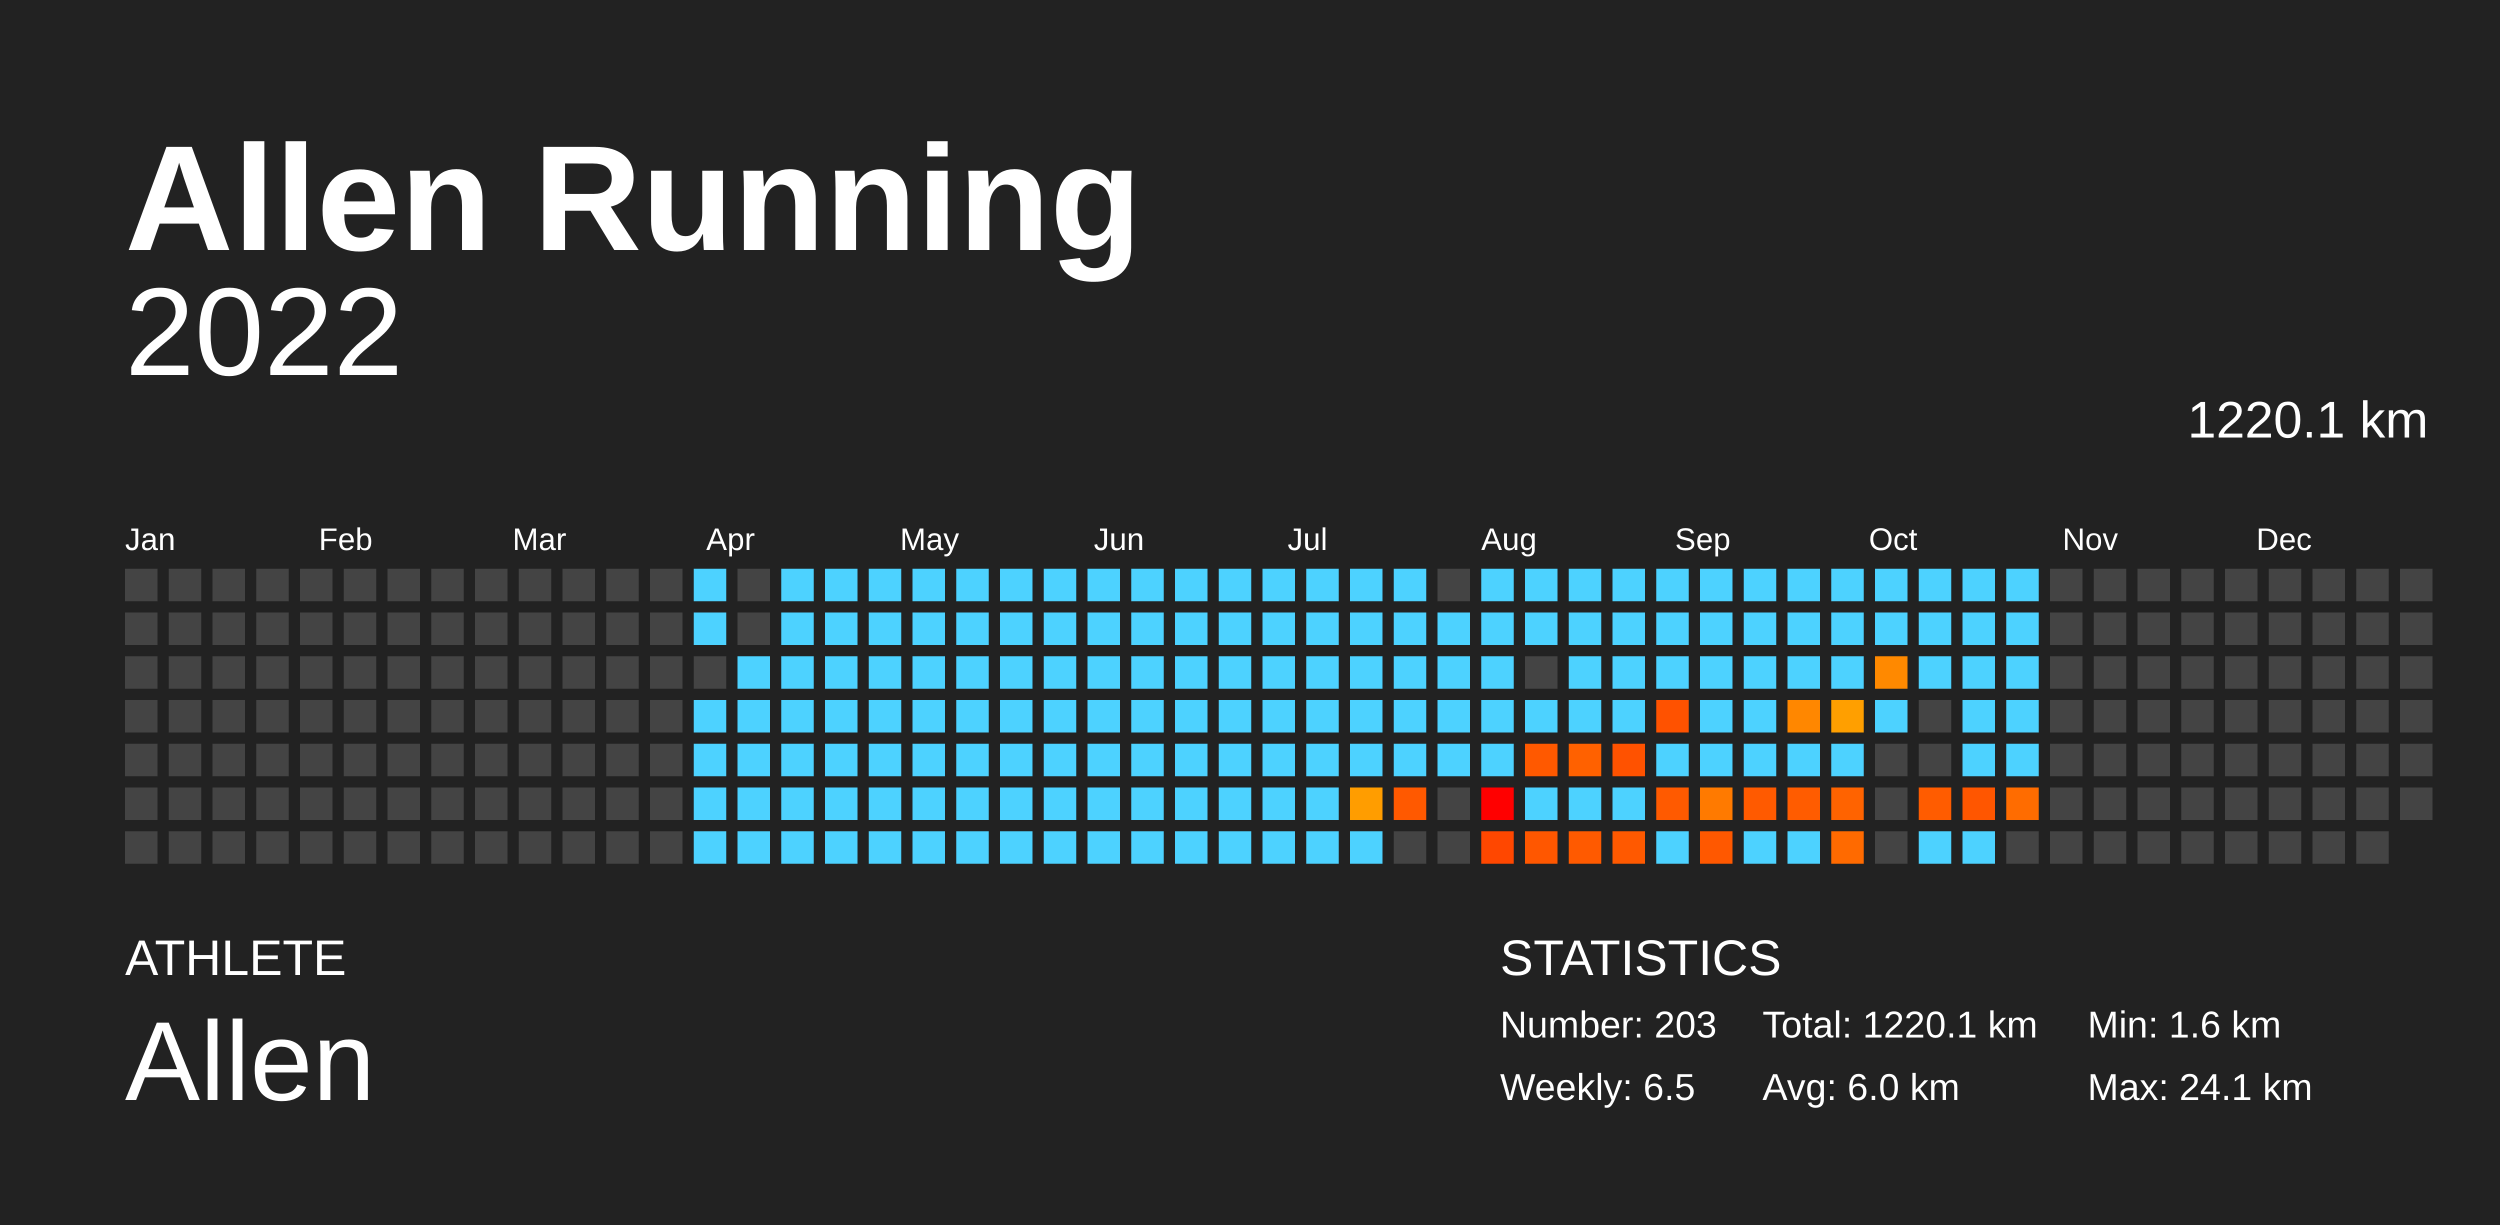
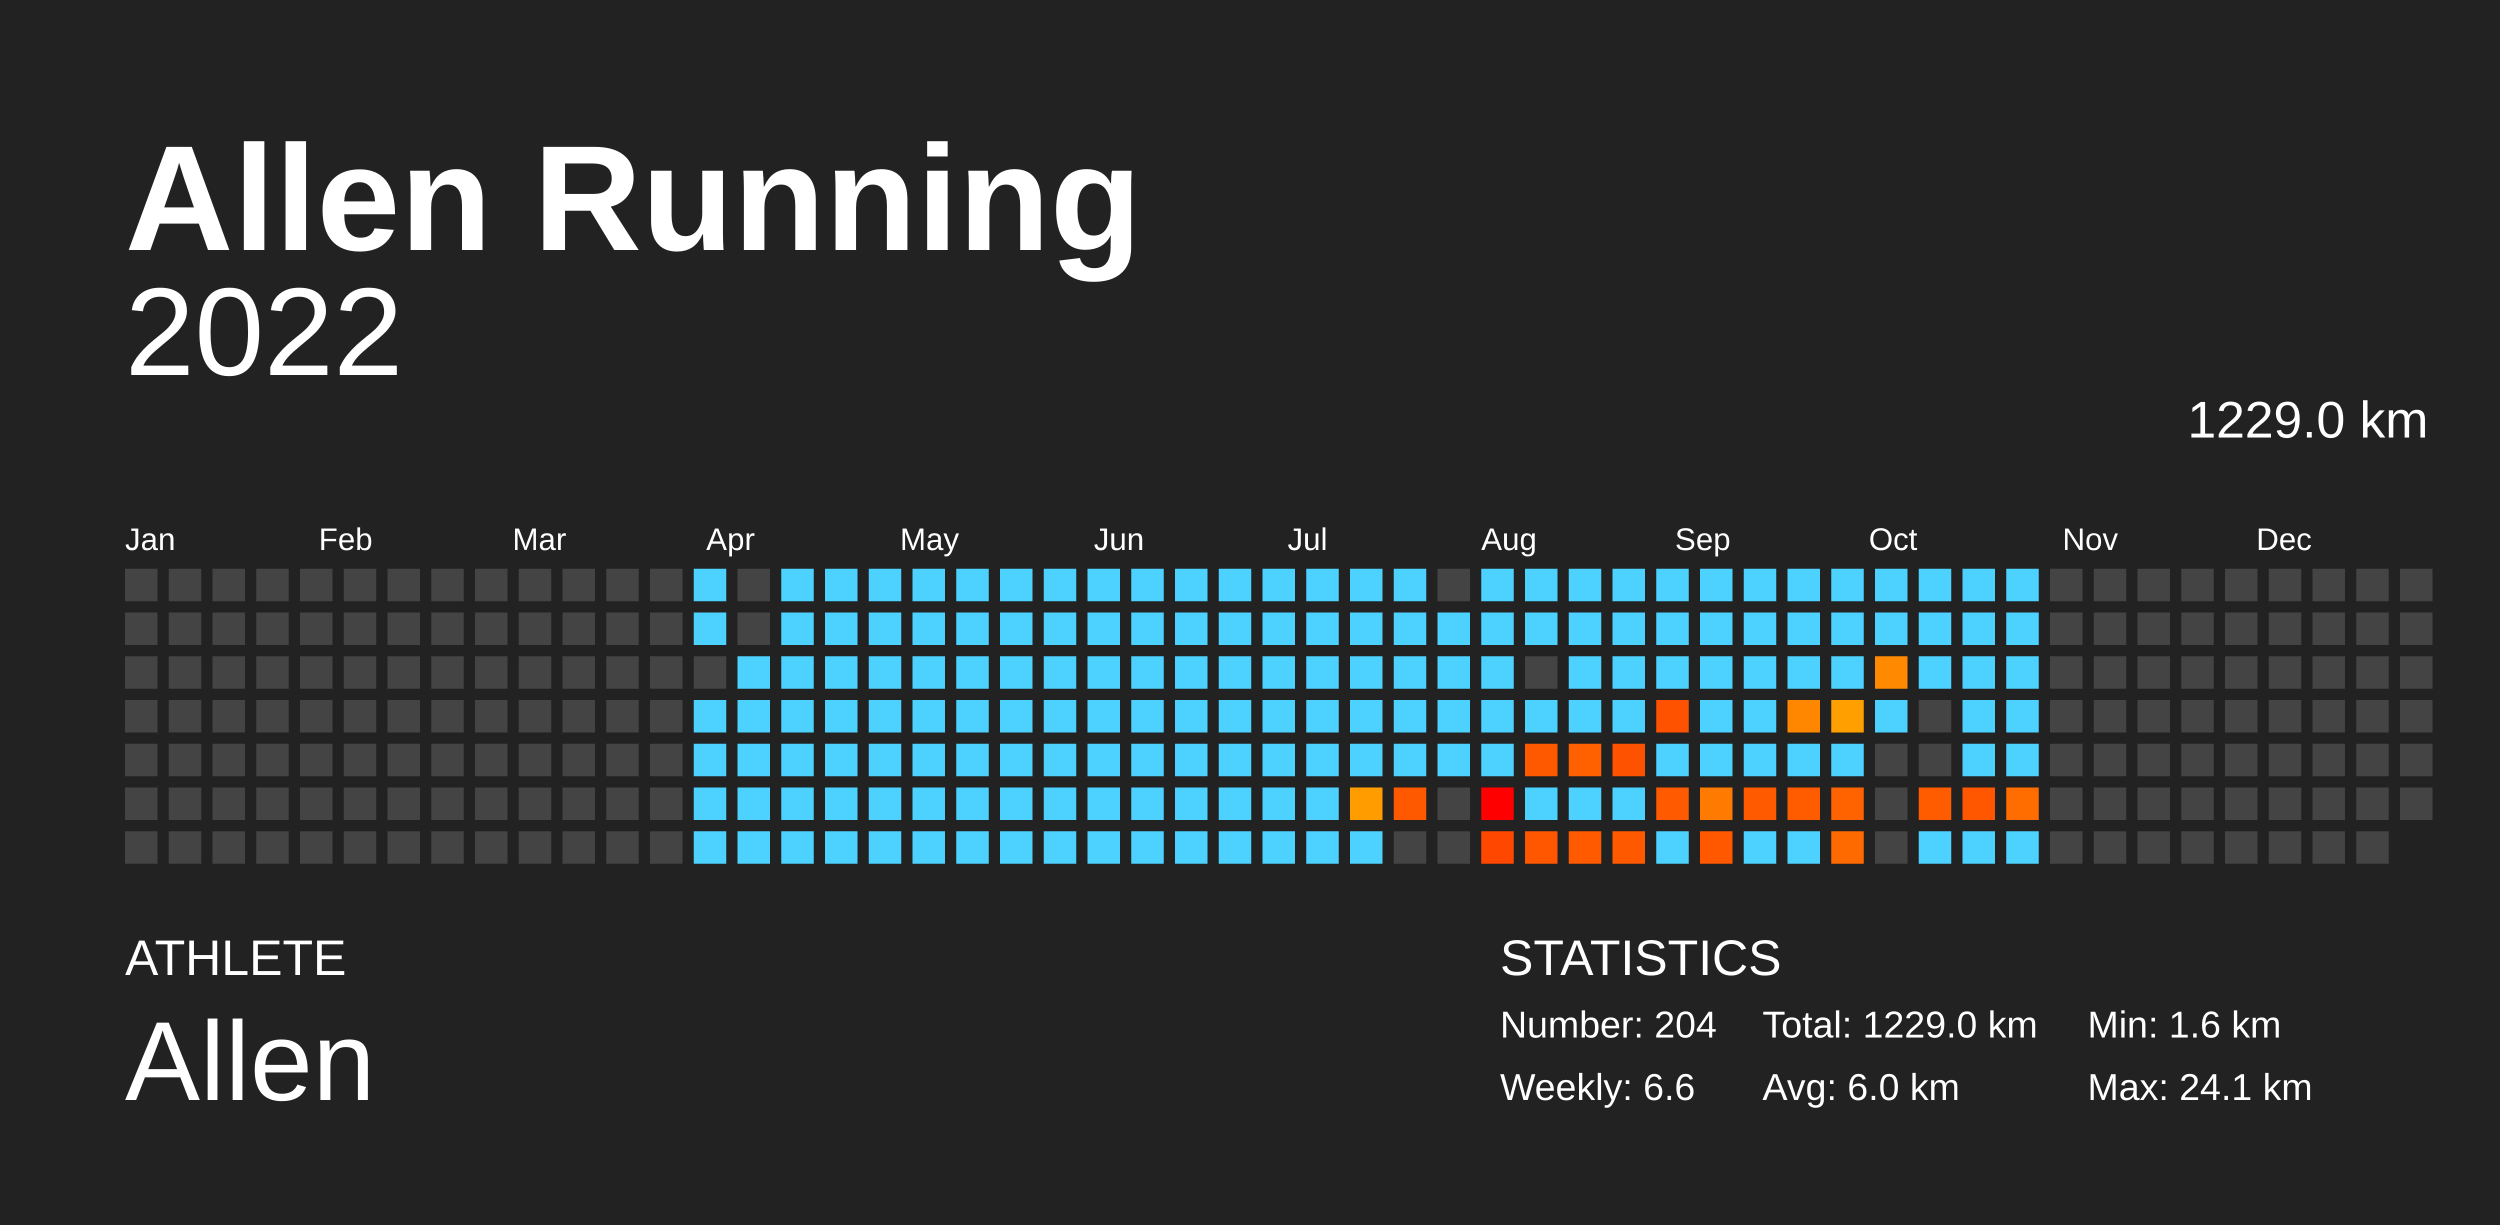
<svg xmlns="http://www.w3.org/2000/svg" baseProfile="full" height="98mm" version="1.1" viewBox="0,0,200,98" width="200mm">
  <defs />
  <rect fill="#222222" height="98" width="200" x="0" y="0" />
  <text fill="#FFFFFF" style="font-size:12px; font-family:Arial; font-weight:bold;" x="10" y="20">Allen Running</text>
  <text fill="#FFFFFF" style="font-size:4px; font-family:Arial" x="10" y="78">ATHLETE</text>
  <text fill="#FFFFFF" style="font-size:9px; font-family:Arial" x="10" y="88">Allen</text>
  <text fill="#FFFFFF" style="font-size:4px; font-family:Arial" x="120" y="78">STATISTICS</text>
-   <text fill="#FFFFFF" style="font-size:3px; font-family:Arial" x="120" y="83">Number: 203</text>
-   <text fill="#FFFFFF" style="font-size:3px; font-family:Arial" x="120" y="88">Weekly: 6.5</text>
-   <text fill="#FFFFFF" style="font-size:3px; font-family:Arial" x="141" y="83">Total: 1220.1 km</text>
+   <text fill="#FFFFFF" style="font-size:3px; font-family:Arial" x="120" y="83">Number: 204</text>
+   <text fill="#FFFFFF" style="font-size:3px; font-family:Arial" x="120" y="88">Weekly: 6.6</text>
+   <text fill="#FFFFFF" style="font-size:3px; font-family:Arial" x="141" y="83">Total: 1229.0 km</text>
  <text fill="#FFFFFF" style="font-size:3px; font-family:Arial" x="141" y="88">Avg: 6.0 km</text>
  <text fill="#FFFFFF" style="font-size:3px; font-family:Arial" x="167" y="83">Min: 1.6 km</text>
  <text fill="#FFFFFF" style="font-size:3px; font-family:Arial" x="167" y="88">Max: 24.1 km</text>
  <text alignment-baseline="hanging" fill="#FFFFFF" style="font-size:10.0px; font-family:Arial;" x="10" y="30">2022</text>
-   <text alignment-baseline="hanging" fill="#FFFFFF" style="font-size:4.125px; font-family:Arial;" x="175" y="35">1220.1 km</text>
+   <text alignment-baseline="hanging" fill="#FFFFFF" style="font-size:4.125px; font-family:Arial;" x="175" y="35">1229.0 km</text>
  <text fill="#FFFFFF" style="font-size:2.5px; font-family:Arial" x="10.0" y="44">Jan</text>
  <text fill="#FFFFFF" style="font-size:2.5px; font-family:Arial" x="25.5" y="44">Feb</text>
  <text fill="#FFFFFF" style="font-size:2.5px; font-family:Arial" x="41.0" y="44">Mar</text>
  <text fill="#FFFFFF" style="font-size:2.5px; font-family:Arial" x="56.5" y="44">Apr</text>
  <text fill="#FFFFFF" style="font-size:2.5px; font-family:Arial" x="72.0" y="44">May</text>
  <text fill="#FFFFFF" style="font-size:2.5px; font-family:Arial" x="87.5" y="44">Jun</text>
  <text fill="#FFFFFF" style="font-size:2.5px; font-family:Arial" x="103.0" y="44">Jul</text>
  <text fill="#FFFFFF" style="font-size:2.5px; font-family:Arial" x="118.5" y="44">Aug</text>
  <text fill="#FFFFFF" style="font-size:2.5px; font-family:Arial" x="134.0" y="44">Sep</text>
  <text fill="#FFFFFF" style="font-size:2.5px; font-family:Arial" x="149.5" y="44">Oct</text>
  <text fill="#FFFFFF" style="font-size:2.5px; font-family:Arial" x="165.0" y="44">Nov</text>
  <text fill="#FFFFFF" style="font-size:2.5px; font-family:Arial" x="180.5" y="44">Dec</text>
  <rect fill="#444444" height="2.6" width="2.6" x="10.0" y="45.5" />
  <rect fill="#444444" height="2.6" width="2.6" x="10.0" y="49.0" />
  <rect fill="#444444" height="2.6" width="2.6" x="10.0" y="52.5" />
  <rect fill="#444444" height="2.6" width="2.6" x="10.0" y="56.0" />
  <rect fill="#444444" height="2.6" width="2.6" x="10.0" y="59.5" />
  <rect fill="#444444" height="2.6" width="2.6" x="10.0" y="63.0" />
  <rect fill="#444444" height="2.6" width="2.6" x="10.0" y="66.5" />
  <rect fill="#444444" height="2.6" width="2.6" x="13.5" y="45.5" />
  <rect fill="#444444" height="2.6" width="2.6" x="13.5" y="49.0" />
  <rect fill="#444444" height="2.6" width="2.6" x="13.5" y="52.5" />
  <rect fill="#444444" height="2.6" width="2.6" x="13.5" y="56.0" />
  <rect fill="#444444" height="2.6" width="2.6" x="13.5" y="59.5" />
  <rect fill="#444444" height="2.6" width="2.6" x="13.5" y="63.0" />
  <rect fill="#444444" height="2.6" width="2.6" x="13.5" y="66.5" />
  <rect fill="#444444" height="2.6" width="2.6" x="17.0" y="45.5" />
  <rect fill="#444444" height="2.6" width="2.6" x="17.0" y="49.0" />
  <rect fill="#444444" height="2.6" width="2.6" x="17.0" y="52.5" />
  <rect fill="#444444" height="2.6" width="2.6" x="17.0" y="56.0" />
  <rect fill="#444444" height="2.6" width="2.6" x="17.0" y="59.5" />
  <rect fill="#444444" height="2.6" width="2.6" x="17.0" y="63.0" />
  <rect fill="#444444" height="2.6" width="2.6" x="17.0" y="66.5" />
  <rect fill="#444444" height="2.6" width="2.6" x="20.5" y="45.5" />
  <rect fill="#444444" height="2.6" width="2.6" x="20.5" y="49.0" />
  <rect fill="#444444" height="2.6" width="2.6" x="20.5" y="52.5" />
  <rect fill="#444444" height="2.6" width="2.6" x="20.5" y="56.0" />
  <rect fill="#444444" height="2.6" width="2.6" x="20.5" y="59.5" />
  <rect fill="#444444" height="2.6" width="2.6" x="20.5" y="63.0" />
  <rect fill="#444444" height="2.6" width="2.6" x="20.5" y="66.5" />
  <rect fill="#444444" height="2.6" width="2.6" x="24.0" y="45.5" />
  <rect fill="#444444" height="2.6" width="2.6" x="24.0" y="49.0" />
  <rect fill="#444444" height="2.6" width="2.6" x="24.0" y="52.5" />
  <rect fill="#444444" height="2.6" width="2.6" x="24.0" y="56.0" />
  <rect fill="#444444" height="2.6" width="2.6" x="24.0" y="59.5" />
  <rect fill="#444444" height="2.6" width="2.6" x="24.0" y="63.0" />
  <rect fill="#444444" height="2.6" width="2.6" x="24.0" y="66.5" />
  <rect fill="#444444" height="2.6" width="2.6" x="27.5" y="45.5" />
  <rect fill="#444444" height="2.6" width="2.6" x="27.5" y="49.0" />
  <rect fill="#444444" height="2.6" width="2.6" x="27.5" y="52.5" />
  <rect fill="#444444" height="2.6" width="2.6" x="27.5" y="56.0" />
  <rect fill="#444444" height="2.6" width="2.6" x="27.5" y="59.5" />
  <rect fill="#444444" height="2.6" width="2.6" x="27.5" y="63.0" />
  <rect fill="#444444" height="2.6" width="2.6" x="27.5" y="66.5" />
  <rect fill="#444444" height="2.6" width="2.6" x="31.0" y="45.5" />
  <rect fill="#444444" height="2.6" width="2.6" x="31.0" y="49.0" />
  <rect fill="#444444" height="2.6" width="2.6" x="31.0" y="52.5" />
  <rect fill="#444444" height="2.6" width="2.6" x="31.0" y="56.0" />
  <rect fill="#444444" height="2.6" width="2.6" x="31.0" y="59.5" />
  <rect fill="#444444" height="2.6" width="2.6" x="31.0" y="63.0" />
  <rect fill="#444444" height="2.6" width="2.6" x="31.0" y="66.5" />
  <rect fill="#444444" height="2.6" width="2.6" x="34.5" y="45.5" />
  <rect fill="#444444" height="2.6" width="2.6" x="34.5" y="49.0" />
  <rect fill="#444444" height="2.6" width="2.6" x="34.5" y="52.5" />
  <rect fill="#444444" height="2.6" width="2.6" x="34.5" y="56.0" />
  <rect fill="#444444" height="2.6" width="2.6" x="34.5" y="59.5" />
  <rect fill="#444444" height="2.6" width="2.6" x="34.5" y="63.0" />
  <rect fill="#444444" height="2.6" width="2.6" x="34.5" y="66.5" />
  <rect fill="#444444" height="2.6" width="2.6" x="38.0" y="45.5" />
  <rect fill="#444444" height="2.6" width="2.6" x="38.0" y="49.0" />
  <rect fill="#444444" height="2.6" width="2.6" x="38.0" y="52.5" />
  <rect fill="#444444" height="2.6" width="2.6" x="38.0" y="56.0" />
  <rect fill="#444444" height="2.6" width="2.6" x="38.0" y="59.5" />
  <rect fill="#444444" height="2.6" width="2.6" x="38.0" y="63.0" />
  <rect fill="#444444" height="2.6" width="2.6" x="38.0" y="66.5" />
  <rect fill="#444444" height="2.6" width="2.6" x="41.5" y="45.5" />
  <rect fill="#444444" height="2.6" width="2.6" x="41.5" y="49.0" />
  <rect fill="#444444" height="2.6" width="2.6" x="41.5" y="52.5" />
  <rect fill="#444444" height="2.6" width="2.6" x="41.5" y="56.0" />
  <rect fill="#444444" height="2.6" width="2.6" x="41.5" y="59.5" />
  <rect fill="#444444" height="2.6" width="2.6" x="41.5" y="63.0" />
  <rect fill="#444444" height="2.6" width="2.6" x="41.5" y="66.5" />
  <rect fill="#444444" height="2.6" width="2.6" x="45.0" y="45.5" />
  <rect fill="#444444" height="2.6" width="2.6" x="45.0" y="49.0" />
  <rect fill="#444444" height="2.6" width="2.6" x="45.0" y="52.5" />
  <rect fill="#444444" height="2.6" width="2.6" x="45.0" y="56.0" />
  <rect fill="#444444" height="2.6" width="2.6" x="45.0" y="59.5" />
  <rect fill="#444444" height="2.6" width="2.6" x="45.0" y="63.0" />
  <rect fill="#444444" height="2.6" width="2.6" x="45.0" y="66.5" />
  <rect fill="#444444" height="2.6" width="2.6" x="48.5" y="45.5" />
  <rect fill="#444444" height="2.6" width="2.6" x="48.5" y="49.0" />
  <rect fill="#444444" height="2.6" width="2.6" x="48.5" y="52.5" />
  <rect fill="#444444" height="2.6" width="2.6" x="48.5" y="56.0" />
  <rect fill="#444444" height="2.6" width="2.6" x="48.5" y="59.5" />
  <rect fill="#444444" height="2.6" width="2.6" x="48.5" y="63.0" />
  <rect fill="#444444" height="2.6" width="2.6" x="48.5" y="66.5" />
  <rect fill="#444444" height="2.6" width="2.6" x="52.0" y="45.5" />
  <rect fill="#444444" height="2.6" width="2.6" x="52.0" y="49.0" />
  <rect fill="#444444" height="2.6" width="2.6" x="52.0" y="52.5" />
  <rect fill="#444444" height="2.6" width="2.6" x="52.0" y="56.0" />
  <rect fill="#444444" height="2.6" width="2.6" x="52.0" y="59.5" />
  <rect fill="#444444" height="2.6" width="2.6" x="52.0" y="63.0" />
  <rect fill="#444444" height="2.6" width="2.6" x="52.0" y="66.5" />
  <rect fill="#4dd2ff" height="2.6" width="2.6" x="55.5" y="45.5" />
  <rect fill="#4dd2ff" height="2.6" width="2.6" x="55.5" y="49.0" />
  <rect fill="#444444" height="2.6" width="2.6" x="55.5" y="52.5" />
  <rect fill="#4dd2ff" height="2.6" width="2.6" x="55.5" y="56.0" />
  <rect fill="#4dd2ff" height="2.6" width="2.6" x="55.5" y="59.5" />
  <rect fill="#4dd2ff" height="2.6" width="2.6" x="55.5" y="63.0" />
  <rect fill="#4dd2ff" height="2.6" width="2.6" x="55.5" y="66.5" />
  <rect fill="#444444" height="2.6" width="2.6" x="59.0" y="45.5" />
  <rect fill="#444444" height="2.6" width="2.6" x="59.0" y="49.0" />
  <rect fill="#4dd2ff" height="2.6" width="2.6" x="59.0" y="52.5" />
  <rect fill="#4dd2ff" height="2.6" width="2.6" x="59.0" y="56.0" />
  <rect fill="#4dd2ff" height="2.6" width="2.6" x="59.0" y="59.5" />
  <rect fill="#4dd2ff" height="2.6" width="2.6" x="59.0" y="63.0" />
  <rect fill="#4dd2ff" height="2.6" width="2.6" x="59.0" y="66.5" />
  <rect fill="#4dd2ff" height="2.6" width="2.6" x="62.5" y="45.5" />
  <rect fill="#4dd2ff" height="2.6" width="2.6" x="62.5" y="49.0" />
  <rect fill="#4dd2ff" height="2.6" width="2.6" x="62.5" y="52.5" />
  <rect fill="#4dd2ff" height="2.6" width="2.6" x="62.5" y="56.0" />
  <rect fill="#4dd2ff" height="2.6" width="2.6" x="62.5" y="59.5" />
  <rect fill="#4dd2ff" height="2.6" width="2.6" x="62.5" y="63.0" />
  <rect fill="#4dd2ff" height="2.6" width="2.6" x="62.5" y="66.5" />
  <rect fill="#4dd2ff" height="2.6" width="2.6" x="66.0" y="45.5" />
  <rect fill="#4dd2ff" height="2.6" width="2.6" x="66.0" y="49.0" />
  <rect fill="#4dd2ff" height="2.6" width="2.6" x="66.0" y="52.5" />
  <rect fill="#4dd2ff" height="2.6" width="2.6" x="66.0" y="56.0" />
  <rect fill="#4dd2ff" height="2.6" width="2.6" x="66.0" y="59.5" />
  <rect fill="#4dd2ff" height="2.6" width="2.6" x="66.0" y="63.0" />
  <rect fill="#4dd2ff" height="2.6" width="2.6" x="66.0" y="66.5" />
  <rect fill="#4dd2ff" height="2.6" width="2.6" x="69.5" y="45.5" />
  <rect fill="#4dd2ff" height="2.6" width="2.6" x="69.5" y="49.0" />
  <rect fill="#4dd2ff" height="2.6" width="2.6" x="69.5" y="52.5" />
  <rect fill="#4dd2ff" height="2.6" width="2.6" x="69.5" y="56.0" />
  <rect fill="#4dd2ff" height="2.6" width="2.6" x="69.5" y="59.5" />
  <rect fill="#4dd2ff" height="2.6" width="2.6" x="69.5" y="63.0" />
  <rect fill="#4dd2ff" height="2.6" width="2.6" x="69.5" y="66.5" />
  <rect fill="#4dd2ff" height="2.6" width="2.6" x="73.0" y="45.5" />
  <rect fill="#4dd2ff" height="2.6" width="2.6" x="73.0" y="49.0" />
  <rect fill="#4dd2ff" height="2.6" width="2.6" x="73.0" y="52.5" />
  <rect fill="#4dd2ff" height="2.6" width="2.6" x="73.0" y="56.0" />
  <rect fill="#4dd2ff" height="2.6" width="2.6" x="73.0" y="59.5" />
  <rect fill="#4dd2ff" height="2.6" width="2.6" x="73.0" y="63.0" />
  <rect fill="#4dd2ff" height="2.6" width="2.6" x="73.0" y="66.5" />
  <rect fill="#4dd2ff" height="2.6" width="2.6" x="76.5" y="45.5" />
  <rect fill="#4dd2ff" height="2.6" width="2.6" x="76.5" y="49.0" />
  <rect fill="#4dd2ff" height="2.6" width="2.6" x="76.5" y="52.5" />
  <rect fill="#4dd2ff" height="2.6" width="2.6" x="76.5" y="56.0" />
  <rect fill="#4dd2ff" height="2.6" width="2.6" x="76.5" y="59.5" />
  <rect fill="#4dd2ff" height="2.6" width="2.6" x="76.5" y="63.0" />
  <rect fill="#4dd2ff" height="2.6" width="2.6" x="76.5" y="66.5" />
  <rect fill="#4dd2ff" height="2.6" width="2.6" x="80.0" y="45.5" />
  <rect fill="#4dd2ff" height="2.6" width="2.6" x="80.0" y="49.0" />
  <rect fill="#4dd2ff" height="2.6" width="2.6" x="80.0" y="52.5" />
  <rect fill="#4dd2ff" height="2.6" width="2.6" x="80.0" y="56.0" />
  <rect fill="#4dd2ff" height="2.6" width="2.6" x="80.0" y="59.5" />
  <rect fill="#4dd2ff" height="2.6" width="2.6" x="80.0" y="63.0" />
  <rect fill="#4dd2ff" height="2.6" width="2.6" x="80.0" y="66.5" />
  <rect fill="#4dd2ff" height="2.6" width="2.6" x="83.5" y="45.5" />
  <rect fill="#4dd2ff" height="2.6" width="2.6" x="83.5" y="49.0" />
  <rect fill="#4dd2ff" height="2.6" width="2.6" x="83.5" y="52.5" />
  <rect fill="#4dd2ff" height="2.6" width="2.6" x="83.5" y="56.0" />
  <rect fill="#4dd2ff" height="2.6" width="2.6" x="83.5" y="59.5" />
  <rect fill="#4dd2ff" height="2.6" width="2.6" x="83.5" y="63.0" />
  <rect fill="#4dd2ff" height="2.6" width="2.6" x="83.5" y="66.5" />
  <rect fill="#4dd2ff" height="2.6" width="2.6" x="87.0" y="45.5" />
  <rect fill="#4dd2ff" height="2.6" width="2.6" x="87.0" y="49.0" />
  <rect fill="#4dd2ff" height="2.6" width="2.6" x="87.0" y="52.5" />
  <rect fill="#4dd2ff" height="2.6" width="2.6" x="87.0" y="56.0" />
  <rect fill="#4dd2ff" height="2.6" width="2.6" x="87.0" y="59.5" />
  <rect fill="#4dd2ff" height="2.6" width="2.6" x="87.0" y="63.0" />
  <rect fill="#4dd2ff" height="2.6" width="2.6" x="87.0" y="66.5" />
  <rect fill="#4dd2ff" height="2.6" width="2.6" x="90.5" y="45.5" />
  <rect fill="#4dd2ff" height="2.6" width="2.6" x="90.5" y="49.0" />
  <rect fill="#4dd2ff" height="2.6" width="2.6" x="90.5" y="52.5" />
  <rect fill="#4dd2ff" height="2.6" width="2.6" x="90.5" y="56.0" />
  <rect fill="#4dd2ff" height="2.6" width="2.6" x="90.5" y="59.5" />
  <rect fill="#4dd2ff" height="2.6" width="2.6" x="90.5" y="63.0" />
  <rect fill="#4dd2ff" height="2.6" width="2.6" x="90.5" y="66.5" />
  <rect fill="#4dd2ff" height="2.6" width="2.6" x="94.0" y="45.5" />
  <rect fill="#4dd2ff" height="2.6" width="2.6" x="94.0" y="49.0" />
  <rect fill="#4dd2ff" height="2.6" width="2.6" x="94.0" y="52.5" />
  <rect fill="#4dd2ff" height="2.6" width="2.6" x="94.0" y="56.0" />
  <rect fill="#4dd2ff" height="2.6" width="2.6" x="94.0" y="59.5" />
  <rect fill="#4dd2ff" height="2.6" width="2.6" x="94.0" y="63.0" />
  <rect fill="#4dd2ff" height="2.6" width="2.6" x="94.0" y="66.5" />
  <rect fill="#4dd2ff" height="2.6" width="2.6" x="97.5" y="45.5" />
  <rect fill="#4dd2ff" height="2.6" width="2.6" x="97.5" y="49.0" />
  <rect fill="#4dd2ff" height="2.6" width="2.6" x="97.5" y="52.5" />
  <rect fill="#4dd2ff" height="2.6" width="2.6" x="97.5" y="56.0" />
  <rect fill="#4dd2ff" height="2.6" width="2.6" x="97.5" y="59.5" />
  <rect fill="#4dd2ff" height="2.6" width="2.6" x="97.5" y="63.0" />
  <rect fill="#4dd2ff" height="2.6" width="2.6" x="97.5" y="66.5" />
  <rect fill="#4dd2ff" height="2.6" width="2.6" x="101.0" y="45.5" />
  <rect fill="#4dd2ff" height="2.6" width="2.6" x="101.0" y="49.0" />
  <rect fill="#4dd2ff" height="2.6" width="2.6" x="101.0" y="52.5" />
  <rect fill="#4dd2ff" height="2.6" width="2.6" x="101.0" y="56.0" />
  <rect fill="#4dd2ff" height="2.6" width="2.6" x="101.0" y="59.5" />
  <rect fill="#4dd2ff" height="2.6" width="2.6" x="101.0" y="63.0" />
  <rect fill="#4dd2ff" height="2.6" width="2.6" x="101.0" y="66.5" />
  <rect fill="#4dd2ff" height="2.6" width="2.6" x="104.5" y="45.5" />
  <rect fill="#4dd2ff" height="2.6" width="2.6" x="104.5" y="49.0" />
  <rect fill="#4dd2ff" height="2.6" width="2.6" x="104.5" y="52.5" />
  <rect fill="#4dd2ff" height="2.6" width="2.6" x="104.5" y="56.0" />
  <rect fill="#4dd2ff" height="2.6" width="2.6" x="104.5" y="59.5" />
  <rect fill="#4dd2ff" height="2.6" width="2.6" x="104.5" y="63.0" />
  <rect fill="#4dd2ff" height="2.6" width="2.6" x="104.5" y="66.5" />
  <rect fill="#4dd2ff" height="2.6" width="2.6" x="108.0" y="45.5" />
  <rect fill="#4dd2ff" height="2.6" width="2.6" x="108.0" y="49.0" />
  <rect fill="#4dd2ff" height="2.6" width="2.6" x="108.0" y="52.5" />
  <rect fill="#4dd2ff" height="2.6" width="2.6" x="108.0" y="56.0" />
  <rect fill="#4dd2ff" height="2.6" width="2.6" x="108.0" y="59.5" />
  <rect fill="#ff9d00" height="2.6" width="2.6" x="108.0" y="63.0" />
  <rect fill="#4dd2ff" height="2.6" width="2.6" x="108.0" y="66.5" />
  <rect fill="#4dd2ff" height="2.6" width="2.6" x="111.5" y="45.5" />
  <rect fill="#4dd2ff" height="2.6" width="2.6" x="111.5" y="49.0" />
  <rect fill="#4dd2ff" height="2.6" width="2.6" x="111.5" y="52.5" />
  <rect fill="#4dd2ff" height="2.6" width="2.6" x="111.5" y="56.0" />
  <rect fill="#4dd2ff" height="2.6" width="2.6" x="111.5" y="59.5" />
  <rect fill="#ff5900" height="2.6" width="2.6" x="111.5" y="63.0" />
  <rect fill="#444444" height="2.6" width="2.6" x="111.5" y="66.5" />
  <rect fill="#444444" height="2.6" width="2.6" x="115.0" y="45.5" />
  <rect fill="#4dd2ff" height="2.6" width="2.6" x="115.0" y="49.0" />
  <rect fill="#4dd2ff" height="2.6" width="2.6" x="115.0" y="52.5" />
  <rect fill="#4dd2ff" height="2.6" width="2.6" x="115.0" y="56.0" />
  <rect fill="#4dd2ff" height="2.6" width="2.6" x="115.0" y="59.5" />
  <rect fill="#444444" height="2.6" width="2.6" x="115.0" y="63.0" />
  <rect fill="#444444" height="2.6" width="2.6" x="115.0" y="66.5" />
  <rect fill="#4dd2ff" height="2.6" width="2.6" x="118.5" y="45.5" />
  <rect fill="#4dd2ff" height="2.6" width="2.6" x="118.5" y="49.0" />
  <rect fill="#4dd2ff" height="2.6" width="2.6" x="118.5" y="52.5" />
  <rect fill="#4dd2ff" height="2.6" width="2.6" x="118.5" y="56.0" />
  <rect fill="#4dd2ff" height="2.6" width="2.6" x="118.5" y="59.5" />
  <rect fill="red" height="2.6" width="2.6" x="118.5" y="63.0" />
  <rect fill="#ff4700" height="2.6" width="2.6" x="118.5" y="66.5" />
  <rect fill="#4dd2ff" height="2.6" width="2.6" x="122.0" y="45.5" />
  <rect fill="#4dd2ff" height="2.6" width="2.6" x="122.0" y="49.0" />
  <rect fill="#444444" height="2.6" width="2.6" x="122.0" y="52.5" />
  <rect fill="#4dd2ff" height="2.6" width="2.6" x="122.0" y="56.0" />
  <rect fill="#ff5900" height="2.6" width="2.6" x="122.0" y="59.5" />
  <rect fill="#4dd2ff" height="2.6" width="2.6" x="122.0" y="63.0" />
  <rect fill="#ff5700" height="2.6" width="2.6" x="122.0" y="66.5" />
  <rect fill="#4dd2ff" height="2.6" width="2.6" x="125.5" y="45.5" />
  <rect fill="#4dd2ff" height="2.6" width="2.6" x="125.5" y="49.0" />
  <rect fill="#4dd2ff" height="2.6" width="2.6" x="125.5" y="52.5" />
  <rect fill="#4dd2ff" height="2.6" width="2.6" x="125.5" y="56.0" />
  <rect fill="#ff6100" height="2.6" width="2.6" x="125.5" y="59.5" />
  <rect fill="#4dd2ff" height="2.6" width="2.6" x="125.5" y="63.0" />
  <rect fill="#ff5a00" height="2.6" width="2.6" x="125.5" y="66.5" />
  <rect fill="#4dd2ff" height="2.6" width="2.6" x="129.0" y="45.5" />
  <rect fill="#4dd2ff" height="2.6" width="2.6" x="129.0" y="49.0" />
  <rect fill="#4dd2ff" height="2.6" width="2.6" x="129.0" y="52.5" />
  <rect fill="#4dd2ff" height="2.6" width="2.6" x="129.0" y="56.0" />
  <rect fill="#ff5200" height="2.6" width="2.6" x="129.0" y="59.5" />
  <rect fill="#4dd2ff" height="2.6" width="2.6" x="129.0" y="63.0" />
  <rect fill="#ff5900" height="2.6" width="2.6" x="129.0" y="66.5" />
  <rect fill="#4dd2ff" height="2.6" width="2.6" x="132.5" y="45.5" />
  <rect fill="#4dd2ff" height="2.6" width="2.6" x="132.5" y="49.0" />
  <rect fill="#4dd2ff" height="2.6" width="2.6" x="132.5" y="52.5" />
  <rect fill="#ff5200" height="2.6" width="2.6" x="132.5" y="56.0" />
  <rect fill="#4dd2ff" height="2.6" width="2.6" x="132.5" y="59.5" />
  <rect fill="#ff5a00" height="2.6" width="2.6" x="132.5" y="63.0" />
  <rect fill="#4dd2ff" height="2.6" width="2.6" x="132.5" y="66.5" />
  <rect fill="#4dd2ff" height="2.6" width="2.6" x="136.0" y="45.5" />
  <rect fill="#4dd2ff" height="2.6" width="2.6" x="136.0" y="49.0" />
  <rect fill="#4dd2ff" height="2.6" width="2.6" x="136.0" y="52.5" />
  <rect fill="#4dd2ff" height="2.6" width="2.6" x="136.0" y="56.0" />
  <rect fill="#4dd2ff" height="2.6" width="2.6" x="136.0" y="59.5" />
  <rect fill="#ff7a00" height="2.6" width="2.6" x="136.0" y="63.0" />
  <rect fill="#ff5800" height="2.6" width="2.6" x="136.0" y="66.5" />
  <rect fill="#4dd2ff" height="2.6" width="2.6" x="139.5" y="45.5" />
  <rect fill="#4dd2ff" height="2.6" width="2.6" x="139.5" y="49.0" />
  <rect fill="#4dd2ff" height="2.6" width="2.6" x="139.5" y="52.5" />
  <rect fill="#4dd2ff" height="2.6" width="2.6" x="139.5" y="56.0" />
  <rect fill="#4dd2ff" height="2.6" width="2.6" x="139.5" y="59.5" />
  <rect fill="#ff5a00" height="2.6" width="2.6" x="139.5" y="63.0" />
  <rect fill="#4dd2ff" height="2.6" width="2.6" x="139.5" y="66.5" />
  <rect fill="#4dd2ff" height="2.6" width="2.6" x="143.0" y="45.5" />
  <rect fill="#4dd2ff" height="2.6" width="2.6" x="143.0" y="49.0" />
  <rect fill="#4dd2ff" height="2.6" width="2.6" x="143.0" y="52.5" />
  <rect fill="#ff8700" height="2.6" width="2.6" x="143.0" y="56.0" />
  <rect fill="#4dd2ff" height="2.6" width="2.6" x="143.0" y="59.5" />
  <rect fill="#ff5c00" height="2.6" width="2.6" x="143.0" y="63.0" />
  <rect fill="#4dd2ff" height="2.6" width="2.6" x="143.0" y="66.5" />
  <rect fill="#4dd2ff" height="2.6" width="2.6" x="146.5" y="45.5" />
  <rect fill="#4dd2ff" height="2.6" width="2.6" x="146.5" y="49.0" />
  <rect fill="#4dd2ff" height="2.6" width="2.6" x="146.5" y="52.5" />
  <rect fill="#ff9f00" height="2.6" width="2.6" x="146.5" y="56.0" />
  <rect fill="#4dd2ff" height="2.6" width="2.6" x="146.5" y="59.5" />
  <rect fill="#ff6300" height="2.6" width="2.6" x="146.5" y="63.0" />
  <rect fill="#ff6a00" height="2.6" width="2.6" x="146.5" y="66.5" />
  <rect fill="#4dd2ff" height="2.6" width="2.6" x="150.0" y="45.5" />
  <rect fill="#4dd2ff" height="2.6" width="2.6" x="150.0" y="49.0" />
  <rect fill="#ff8900" height="2.6" width="2.6" x="150.0" y="52.5" />
  <rect fill="#4dd2ff" height="2.6" width="2.6" x="150.0" y="56.0" />
  <rect fill="#444444" height="2.6" width="2.6" x="150.0" y="59.5" />
  <rect fill="#444444" height="2.6" width="2.6" x="150.0" y="63.0" />
  <rect fill="#444444" height="2.6" width="2.6" x="150.0" y="66.5" />
  <rect fill="#4dd2ff" height="2.6" width="2.6" x="153.5" y="45.5" />
  <rect fill="#4dd2ff" height="2.6" width="2.6" x="153.5" y="49.0" />
  <rect fill="#4dd2ff" height="2.6" width="2.6" x="153.5" y="52.5" />
  <rect fill="#444444" height="2.6" width="2.6" x="153.5" y="56.0" />
  <rect fill="#444444" height="2.6" width="2.6" x="153.5" y="59.5" />
  <rect fill="#ff5c00" height="2.6" width="2.6" x="153.5" y="63.0" />
  <rect fill="#4dd2ff" height="2.6" width="2.6" x="153.5" y="66.5" />
  <rect fill="#4dd2ff" height="2.6" width="2.6" x="157.0" y="45.5" />
  <rect fill="#4dd2ff" height="2.6" width="2.6" x="157.0" y="49.0" />
  <rect fill="#4dd2ff" height="2.6" width="2.6" x="157.0" y="52.5" />
  <rect fill="#4dd2ff" height="2.6" width="2.6" x="157.0" y="56.0" />
  <rect fill="#4dd2ff" height="2.6" width="2.6" x="157.0" y="59.5" />
  <rect fill="#ff5600" height="2.6" width="2.6" x="157.0" y="63.0" />
  <rect fill="#4dd2ff" height="2.6" width="2.6" x="157.0" y="66.5" />
  <rect fill="#4dd2ff" height="2.6" width="2.6" x="160.5" y="45.5" />
  <rect fill="#4dd2ff" height="2.6" width="2.6" x="160.5" y="49.0" />
  <rect fill="#4dd2ff" height="2.6" width="2.6" x="160.5" y="52.5" />
  <rect fill="#4dd2ff" height="2.6" width="2.6" x="160.5" y="56.0" />
  <rect fill="#4dd2ff" height="2.6" width="2.6" x="160.5" y="59.5" />
  <rect fill="#ff6c00" height="2.6" width="2.6" x="160.5" y="63.0" />
-   <rect fill="#444444" height="2.6" width="2.6" x="160.5" y="66.5" />
+   <rect fill="#4dd2ff" height="2.6" width="2.6" x="160.5" y="66.5" />
  <rect fill="#444444" height="2.6" width="2.6" x="164.0" y="45.5" />
  <rect fill="#444444" height="2.6" width="2.6" x="164.0" y="49.0" />
  <rect fill="#444444" height="2.6" width="2.6" x="164.0" y="52.5" />
  <rect fill="#444444" height="2.6" width="2.6" x="164.0" y="56.0" />
  <rect fill="#444444" height="2.6" width="2.6" x="164.0" y="59.5" />
  <rect fill="#444444" height="2.6" width="2.6" x="164.0" y="63.0" />
  <rect fill="#444444" height="2.6" width="2.6" x="164.0" y="66.5" />
  <rect fill="#444444" height="2.6" width="2.6" x="167.5" y="45.5" />
  <rect fill="#444444" height="2.6" width="2.6" x="167.5" y="49.0" />
  <rect fill="#444444" height="2.6" width="2.6" x="167.5" y="52.5" />
  <rect fill="#444444" height="2.6" width="2.6" x="167.5" y="56.0" />
  <rect fill="#444444" height="2.6" width="2.6" x="167.5" y="59.5" />
  <rect fill="#444444" height="2.6" width="2.6" x="167.5" y="63.0" />
  <rect fill="#444444" height="2.6" width="2.6" x="167.5" y="66.5" />
  <rect fill="#444444" height="2.6" width="2.6" x="171.0" y="45.5" />
  <rect fill="#444444" height="2.6" width="2.6" x="171.0" y="49.0" />
  <rect fill="#444444" height="2.6" width="2.6" x="171.0" y="52.5" />
  <rect fill="#444444" height="2.6" width="2.6" x="171.0" y="56.0" />
  <rect fill="#444444" height="2.6" width="2.6" x="171.0" y="59.5" />
  <rect fill="#444444" height="2.6" width="2.6" x="171.0" y="63.0" />
  <rect fill="#444444" height="2.6" width="2.6" x="171.0" y="66.5" />
  <rect fill="#444444" height="2.6" width="2.6" x="174.5" y="45.5" />
  <rect fill="#444444" height="2.6" width="2.6" x="174.5" y="49.0" />
  <rect fill="#444444" height="2.6" width="2.6" x="174.5" y="52.5" />
  <rect fill="#444444" height="2.6" width="2.6" x="174.5" y="56.0" />
  <rect fill="#444444" height="2.6" width="2.6" x="174.5" y="59.5" />
  <rect fill="#444444" height="2.6" width="2.6" x="174.5" y="63.0" />
  <rect fill="#444444" height="2.6" width="2.6" x="174.5" y="66.5" />
  <rect fill="#444444" height="2.6" width="2.6" x="178.0" y="45.5" />
  <rect fill="#444444" height="2.6" width="2.6" x="178.0" y="49.0" />
  <rect fill="#444444" height="2.6" width="2.6" x="178.0" y="52.5" />
  <rect fill="#444444" height="2.6" width="2.6" x="178.0" y="56.0" />
  <rect fill="#444444" height="2.6" width="2.6" x="178.0" y="59.5" />
  <rect fill="#444444" height="2.6" width="2.6" x="178.0" y="63.0" />
  <rect fill="#444444" height="2.6" width="2.6" x="178.0" y="66.5" />
  <rect fill="#444444" height="2.6" width="2.6" x="181.5" y="45.5" />
  <rect fill="#444444" height="2.6" width="2.6" x="181.5" y="49.0" />
  <rect fill="#444444" height="2.6" width="2.6" x="181.5" y="52.5" />
  <rect fill="#444444" height="2.6" width="2.6" x="181.5" y="56.0" />
  <rect fill="#444444" height="2.6" width="2.6" x="181.5" y="59.5" />
  <rect fill="#444444" height="2.6" width="2.6" x="181.5" y="63.0" />
  <rect fill="#444444" height="2.6" width="2.6" x="181.5" y="66.5" />
  <rect fill="#444444" height="2.6" width="2.6" x="185.0" y="45.5" />
  <rect fill="#444444" height="2.6" width="2.6" x="185.0" y="49.0" />
  <rect fill="#444444" height="2.6" width="2.6" x="185.0" y="52.5" />
  <rect fill="#444444" height="2.6" width="2.6" x="185.0" y="56.0" />
  <rect fill="#444444" height="2.6" width="2.6" x="185.0" y="59.5" />
  <rect fill="#444444" height="2.6" width="2.6" x="185.0" y="63.0" />
  <rect fill="#444444" height="2.6" width="2.6" x="185.0" y="66.5" />
  <rect fill="#444444" height="2.6" width="2.6" x="188.5" y="45.5" />
  <rect fill="#444444" height="2.6" width="2.6" x="188.5" y="49.0" />
  <rect fill="#444444" height="2.6" width="2.6" x="188.5" y="52.5" />
  <rect fill="#444444" height="2.6" width="2.6" x="188.5" y="56.0" />
  <rect fill="#444444" height="2.6" width="2.6" x="188.5" y="59.5" />
  <rect fill="#444444" height="2.6" width="2.6" x="188.5" y="63.0" />
  <rect fill="#444444" height="2.6" width="2.6" x="188.5" y="66.5" />
  <rect fill="#444444" height="2.6" width="2.6" x="192.0" y="45.5" />
  <rect fill="#444444" height="2.6" width="2.6" x="192.0" y="49.0" />
  <rect fill="#444444" height="2.6" width="2.6" x="192.0" y="52.5" />
  <rect fill="#444444" height="2.6" width="2.6" x="192.0" y="56.0" />
  <rect fill="#444444" height="2.6" width="2.6" x="192.0" y="59.5" />
  <rect fill="#444444" height="2.6" width="2.6" x="192.0" y="63.0" />
</svg>
